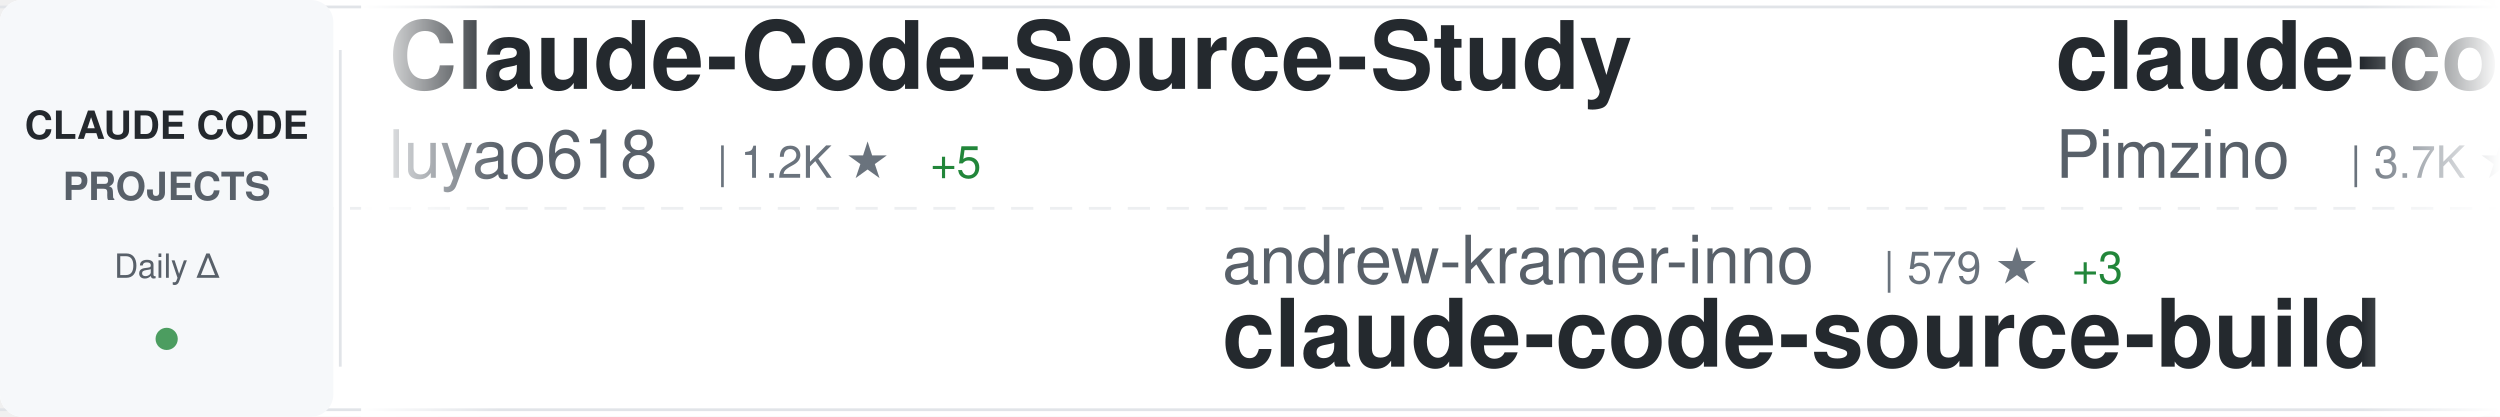
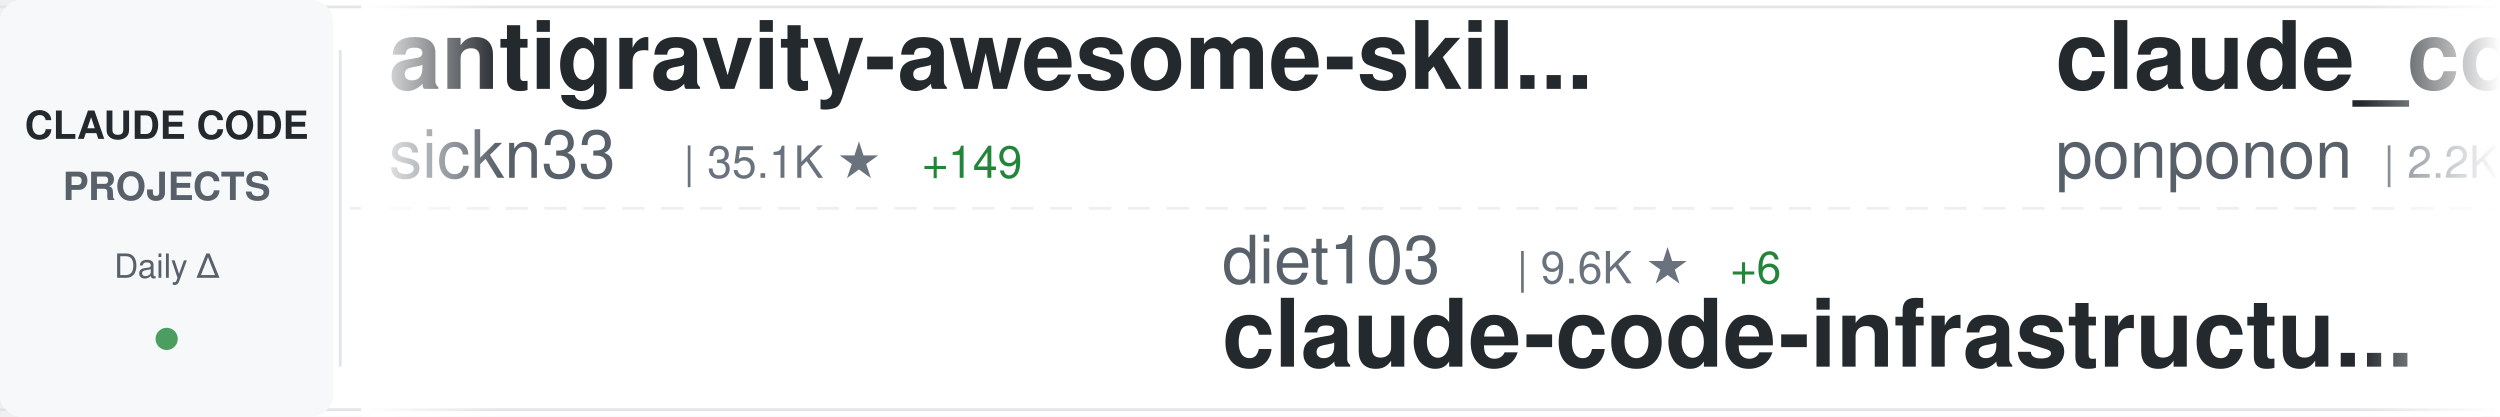
<svg xmlns="http://www.w3.org/2000/svg" width="900" height="150">
  <defs>
    <linearGradient id="awesomeLeftFade" x1="0%" y1="0%" x2="100%" y2="0%">
      <stop offset="0%" style="stop-color:#ffffff;stop-opacity:1" />
      <stop offset="100%" style="stop-color:#ffffff;stop-opacity:0" />
    </linearGradient>
    <linearGradient id="awesomeRightFade" x1="0%" y1="0%" x2="100%" y2="0%">
      <stop offset="0%" style="stop-color:#ffffff;stop-opacity:0" />
      <stop offset="100%" style="stop-color:#ffffff;stop-opacity:1" />
    </linearGradient>
  </defs>
  <rect width="900" height="150" fill="#ffffff" rx="8" />
  <rect x="0" y="2" width="900" height="1" fill="#e1e4e8" />
  <rect x="0" y="147" width="900" height="1" fill="#e1e4e8" />
  <line x1="0" y1="75" x2="900" y2="75" stroke="#e1e4e8" stroke-width="1" stroke-dasharray="8 6" opacity="0.6" />
  <rect x="0" y="0" width="120" height="150" fill="#f6f8fa" rx="8" />
  <text x="60" y="50" font-family="-apple-system, BlinkMacSystemFont, 'Segoe UI', Helvetica, Arial, sans-serif" font-size="14" font-weight="600" fill="#24292e" text-anchor="middle">CLAUDE CODE</text>
  <text x="60" y="72" font-family="-apple-system, BlinkMacSystemFont, 'Segoe UI', Helvetica, Arial, sans-serif" font-size="14" font-weight="600" fill="#586069" text-anchor="middle">PROJECTS</text>
  <text x="60" y="100" font-family="-apple-system, BlinkMacSystemFont, 'Segoe UI', Helvetica, Arial, sans-serif" font-size="12" font-weight="500" fill="#586069" text-anchor="middle">Daily Δ</text>
  <circle cx="60" cy="122" r="4" fill="#22863a" opacity="0.8" />
  <rect x="122" y="18" width="1" height="114" fill="#e1e4e8" />
  <clipPath id="awesomeTickerClip">
    <rect x="130" y="0" width="770" height="150" />
  </clipPath>
  <g clip-path="url(#awesomeTickerClip)">
    <g id="awesomeTickerItems">
      <animateTransform attributeName="transform" attributeType="XML" type="translate" from="0 0" to="-3000 0" dur="54s" repeatCount="indefinite" />
      <g transform="translate(0, 0)">
-         <text x="140" y="32" font-family="-apple-system, BlinkMacSystemFont, 'Segoe UI', Helvetica, Arial, sans-serif" font-size="34" font-weight="600" fill="#24292e">Claude-Code-Source-Study</text>
-         <text x="140" y="64" font-family="-apple-system, BlinkMacSystemFont, 'Segoe UI', Helvetica, Arial, sans-serif" font-size="24" font-weight="400" fill="#586069">luyao618</text>
-         <text x="258" y="64" font-family="-apple-system, BlinkMacSystemFont, 'Segoe UI', Helvetica, Arial, sans-serif" font-size="16" font-weight="500" fill="#6a737d">| 1.2K ★</text>
-         <text x="335" y="64" font-family="-apple-system, BlinkMacSystemFont, 'Segoe UI', Helvetica, Arial, sans-serif" font-size="16" font-weight="500" fill="#22863a"> +5</text>
+         <text x="140" y="32" font-family="-apple-system, BlinkMacSystemFont, 'Segoe UI', Helvetica, Arial, sans-serif" font-size="34" font-weight="600" fill="#24292e">antigravity-awesome-skil...</text>
+         <text x="140" y="64" font-family="-apple-system, BlinkMacSystemFont, 'Segoe UI', Helvetica, Arial, sans-serif" font-size="24" font-weight="400" fill="#586069">sickn33</text>
+         <text x="246" y="64" font-family="-apple-system, BlinkMacSystemFont, 'Segoe UI', Helvetica, Arial, sans-serif" font-size="16" font-weight="500" fill="#6a737d">| 35.1K ★</text>
+         <text x="332" y="64" font-family="-apple-system, BlinkMacSystemFont, 'Segoe UI', Helvetica, Arial, sans-serif" font-size="16" font-weight="500" fill="#22863a"> +149</text>
      </g>
      <g transform="translate(300, 0)">
-         <text x="140" y="102" font-family="-apple-system, BlinkMacSystemFont, 'Segoe UI', Helvetica, Arial, sans-serif" font-size="24" font-weight="400" fill="#586069">andrew-kramer-inno</text>
-         <text x="378" y="102" font-family="-apple-system, BlinkMacSystemFont, 'Segoe UI', Helvetica, Arial, sans-serif" font-size="16" font-weight="500" fill="#6a737d">| 579 ★</text>
-         <text x="446" y="102" font-family="-apple-system, BlinkMacSystemFont, 'Segoe UI', Helvetica, Arial, sans-serif" font-size="16" font-weight="500" fill="#22863a"> +3</text>
-         <text x="140" y="132" font-family="-apple-system, BlinkMacSystemFont, 'Segoe UI', Helvetica, Arial, sans-serif" font-size="34" font-weight="600" fill="#24292e">claude-code-source-build</text>
+         <text x="140" y="102" font-family="-apple-system, BlinkMacSystemFont, 'Segoe UI', Helvetica, Arial, sans-serif" font-size="24" font-weight="400" fill="#586069">diet103</text>
+         <text x="246" y="102" font-family="-apple-system, BlinkMacSystemFont, 'Segoe UI', Helvetica, Arial, sans-serif" font-size="16" font-weight="500" fill="#6a737d">| 9.6K ★</text>
+         <text x="323" y="102" font-family="-apple-system, BlinkMacSystemFont, 'Segoe UI', Helvetica, Arial, sans-serif" font-size="16" font-weight="500" fill="#22863a"> +6</text>
+         <text x="140" y="132" font-family="-apple-system, BlinkMacSystemFont, 'Segoe UI', Helvetica, Arial, sans-serif" font-size="34" font-weight="600" fill="#24292e">claude-code-infrastructu...</text>
      </g>
      <g transform="translate(600, 0)">
-         <text x="140" y="32" font-family="-apple-system, BlinkMacSystemFont, 'Segoe UI', Helvetica, Arial, sans-serif" font-size="34" font-weight="600" fill="#24292e">claude-code-spec-workflo...</text>
-         <text x="140" y="64" font-family="-apple-system, BlinkMacSystemFont, 'Segoe UI', Helvetica, Arial, sans-serif" font-size="24" font-weight="400" fill="#586069">Pimzino</text>
-         <text x="246" y="64" font-family="-apple-system, BlinkMacSystemFont, 'Segoe UI', Helvetica, Arial, sans-serif" font-size="16" font-weight="500" fill="#6a737d">| 3.7K ★</text>
-         <text x="323" y="64" font-family="-apple-system, BlinkMacSystemFont, 'Segoe UI', Helvetica, Arial, sans-serif" font-size="16" font-weight="500" fill="#22863a"> +2</text>
+         <text x="140" y="32" font-family="-apple-system, BlinkMacSystemFont, 'Segoe UI', Helvetica, Arial, sans-serif" font-size="34" font-weight="600" fill="#24292e">claude_code_src</text>
+         <text x="140" y="64" font-family="-apple-system, BlinkMacSystemFont, 'Segoe UI', Helvetica, Arial, sans-serif" font-size="24" font-weight="400" fill="#586069">ponponon</text>
+         <text x="258" y="64" font-family="-apple-system, BlinkMacSystemFont, 'Segoe UI', Helvetica, Arial, sans-serif" font-size="16" font-weight="500" fill="#6a737d">| 2.2K ★</text>
+         <text x="335" y="64" font-family="-apple-system, BlinkMacSystemFont, 'Segoe UI', Helvetica, Arial, sans-serif" font-size="16" font-weight="500" fill="#22863a"> +6</text>
      </g>
      <g transform="translate(900, 0)">
-         <text x="140" y="102" font-family="-apple-system, BlinkMacSystemFont, 'Segoe UI', Helvetica, Arial, sans-serif" font-size="24" font-weight="400" fill="#586069">lintsinghua</text>
-         <text x="294" y="102" font-family="-apple-system, BlinkMacSystemFont, 'Segoe UI', Helvetica, Arial, sans-serif" font-size="16" font-weight="500" fill="#6a737d">| 2.9K ★</text>
-         <text x="371" y="102" font-family="-apple-system, BlinkMacSystemFont, 'Segoe UI', Helvetica, Arial, sans-serif" font-size="16" font-weight="500" fill="#22863a"> +11</text>
-         <text x="140" y="132" font-family="-apple-system, BlinkMacSystemFont, 'Segoe UI', Helvetica, Arial, sans-serif" font-size="34" font-weight="600" fill="#24292e">claude-code-book</text>
+         <text x="140" y="102" font-family="-apple-system, BlinkMacSystemFont, 'Segoe UI', Helvetica, Arial, sans-serif" font-size="24" font-weight="400" fill="#586069">darcyegb</text>
+         <text x="258" y="102" font-family="-apple-system, BlinkMacSystemFont, 'Segoe UI', Helvetica, Arial, sans-serif" font-size="16" font-weight="500" fill="#6a737d">| 674 ★</text>
+         <text x="326" y="102" font-family="-apple-system, BlinkMacSystemFont, 'Segoe UI', Helvetica, Arial, sans-serif" font-size="16" font-weight="500" fill="#22863a"> +1</text>
+         <text x="140" y="132" font-family="-apple-system, BlinkMacSystemFont, 'Segoe UI', Helvetica, Arial, sans-serif" font-size="34" font-weight="600" fill="#24292e">ClaudeCodeAgents</text>
      </g>
      <g transform="translate(1200, 0)">
-         <text x="140" y="32" font-family="-apple-system, BlinkMacSystemFont, 'Segoe UI', Helvetica, Arial, sans-serif" font-size="34" font-weight="600" fill="#24292e">Open-ClaudeCode</text>
-         <text x="140" y="64" font-family="-apple-system, BlinkMacSystemFont, 'Segoe UI', Helvetica, Arial, sans-serif" font-size="24" font-weight="400" fill="#586069">LING71671</text>
-         <text x="270" y="64" font-family="-apple-system, BlinkMacSystemFont, 'Segoe UI', Helvetica, Arial, sans-serif" font-size="16" font-weight="500" fill="#6a737d">| 779 ★</text>
-         <text x="338" y="64" font-family="-apple-system, BlinkMacSystemFont, 'Segoe UI', Helvetica, Arial, sans-serif" font-size="16" font-weight="500" fill="#22863a"> +2</text>
+         <text x="140" y="32" font-family="-apple-system, BlinkMacSystemFont, 'Segoe UI', Helvetica, Arial, sans-serif" font-size="34" font-weight="600" fill="#24292e">claude-code-hooks-master...</text>
+         <text x="140" y="64" font-family="-apple-system, BlinkMacSystemFont, 'Segoe UI', Helvetica, Arial, sans-serif" font-size="24" font-weight="400" fill="#586069">disler</text>
+         <text x="234" y="64" font-family="-apple-system, BlinkMacSystemFont, 'Segoe UI', Helvetica, Arial, sans-serif" font-size="16" font-weight="500" fill="#6a737d">| 3.6K ★</text>
+         <text x="311" y="64" font-family="-apple-system, BlinkMacSystemFont, 'Segoe UI', Helvetica, Arial, sans-serif" font-size="16" font-weight="500" fill="#22863a"> +4</text>
      </g>
      <g transform="translate(1500, 0)">
-         <text x="140" y="102" font-family="-apple-system, BlinkMacSystemFont, 'Segoe UI', Helvetica, Arial, sans-serif" font-size="24" font-weight="400" fill="#586069">ponponon</text>
-         <text x="258" y="102" font-family="-apple-system, BlinkMacSystemFont, 'Segoe UI', Helvetica, Arial, sans-serif" font-size="16" font-weight="500" fill="#6a737d">| 2.2K ★</text>
-         <text x="335" y="102" font-family="-apple-system, BlinkMacSystemFont, 'Segoe UI', Helvetica, Arial, sans-serif" font-size="16" font-weight="500" fill="#22863a"> +6</text>
-         <text x="140" y="132" font-family="-apple-system, BlinkMacSystemFont, 'Segoe UI', Helvetica, Arial, sans-serif" font-size="34" font-weight="600" fill="#24292e">claude_code_src</text>
+         <text x="140" y="102" font-family="-apple-system, BlinkMacSystemFont, 'Segoe UI', Helvetica, Arial, sans-serif" font-size="24" font-weight="400" fill="#586069">edmund-io</text>
+         <text x="270" y="102" font-family="-apple-system, BlinkMacSystemFont, 'Segoe UI', Helvetica, Arial, sans-serif" font-size="16" font-weight="500" fill="#6a737d">| 1.4K ★</text>
+         <text x="140" y="132" font-family="-apple-system, BlinkMacSystemFont, 'Segoe UI', Helvetica, Arial, sans-serif" font-size="34" font-weight="600" fill="#24292e">edmunds-claude-code</text>
      </g>
      <g transform="translate(1800, 0)">
-         <text x="140" y="32" font-family="-apple-system, BlinkMacSystemFont, 'Segoe UI', Helvetica, Arial, sans-serif" font-size="34" font-weight="600" fill="#24292e">claude-code-proxy</text>
-         <text x="140" y="64" font-family="-apple-system, BlinkMacSystemFont, 'Segoe UI', Helvetica, Arial, sans-serif" font-size="24" font-weight="400" fill="#586069">fuergaosi233</text>
-         <text x="306" y="64" font-family="-apple-system, BlinkMacSystemFont, 'Segoe UI', Helvetica, Arial, sans-serif" font-size="16" font-weight="500" fill="#6a737d">| 2.5K ★</text>
-         <text x="383" y="64" font-family="-apple-system, BlinkMacSystemFont, 'Segoe UI', Helvetica, Arial, sans-serif" font-size="16" font-weight="500" fill="#22863a"> +5</text>
+         <text x="140" y="32" font-family="-apple-system, BlinkMacSystemFont, 'Segoe UI', Helvetica, Arial, sans-serif" font-size="34" font-weight="600" fill="#24292e">Claude-Code-x-OpenClaw-G...</text>
+         <text x="140" y="64" font-family="-apple-system, BlinkMacSystemFont, 'Segoe UI', Helvetica, Arial, sans-serif" font-size="24" font-weight="400" fill="#586069">KimYx0207</text>
+         <text x="270" y="64" font-family="-apple-system, BlinkMacSystemFont, 'Segoe UI', Helvetica, Arial, sans-serif" font-size="16" font-weight="500" fill="#6a737d">| 3.5K ★</text>
+         <text x="347" y="64" font-family="-apple-system, BlinkMacSystemFont, 'Segoe UI', Helvetica, Arial, sans-serif" font-size="16" font-weight="500" fill="#22863a"> +18</text>
      </g>
      <g transform="translate(2100, 0)">
-         <text x="140" y="102" font-family="-apple-system, BlinkMacSystemFont, 'Segoe UI', Helvetica, Arial, sans-serif" font-size="24" font-weight="400" fill="#586069">lorryjovens-hub</text>
-         <text x="342" y="102" font-family="-apple-system, BlinkMacSystemFont, 'Segoe UI', Helvetica, Arial, sans-serif" font-size="16" font-weight="500" fill="#6a737d">| 1.5K ★</text>
-         <text x="419" y="102" font-family="-apple-system, BlinkMacSystemFont, 'Segoe UI', Helvetica, Arial, sans-serif" font-size="16" font-weight="500" fill="#22863a"> +12</text>
-         <text x="140" y="132" font-family="-apple-system, BlinkMacSystemFont, 'Segoe UI', Helvetica, Arial, sans-serif" font-size="34" font-weight="600" fill="#24292e">claude-code-rust</text>
+         <text x="140" y="102" font-family="-apple-system, BlinkMacSystemFont, 'Segoe UI', Helvetica, Arial, sans-serif" font-size="24" font-weight="400" fill="#586069">Pimzino</text>
+         <text x="246" y="102" font-family="-apple-system, BlinkMacSystemFont, 'Segoe UI', Helvetica, Arial, sans-serif" font-size="16" font-weight="500" fill="#6a737d">| 3.7K ★</text>
+         <text x="140" y="132" font-family="-apple-system, BlinkMacSystemFont, 'Segoe UI', Helvetica, Arial, sans-serif" font-size="34" font-weight="600" fill="#24292e">claude-code-spec-workflo...</text>
      </g>
      <g transform="translate(2400, 0)">
-         <text x="140" y="32" font-family="-apple-system, BlinkMacSystemFont, 'Segoe UI', Helvetica, Arial, sans-serif" font-size="34" font-weight="600" fill="#24292e">claude-code-prompts</text>
-         <text x="140" y="64" font-family="-apple-system, BlinkMacSystemFont, 'Segoe UI', Helvetica, Arial, sans-serif" font-size="24" font-weight="400" fill="#586069">repowise-dev</text>
-         <text x="306" y="64" font-family="-apple-system, BlinkMacSystemFont, 'Segoe UI', Helvetica, Arial, sans-serif" font-size="16" font-weight="500" fill="#6a737d">| 965 ★</text>
-         <text x="374" y="64" font-family="-apple-system, BlinkMacSystemFont, 'Segoe UI', Helvetica, Arial, sans-serif" font-size="16" font-weight="500" fill="#22863a"> +1</text>
+         <text x="140" y="32" font-family="-apple-system, BlinkMacSystemFont, 'Segoe UI', Helvetica, Arial, sans-serif" font-size="34" font-weight="600" fill="#24292e">ralph-claude-code</text>
+         <text x="140" y="64" font-family="-apple-system, BlinkMacSystemFont, 'Segoe UI', Helvetica, Arial, sans-serif" font-size="24" font-weight="400" fill="#586069">frankbria</text>
+         <text x="270" y="64" font-family="-apple-system, BlinkMacSystemFont, 'Segoe UI', Helvetica, Arial, sans-serif" font-size="16" font-weight="500" fill="#6a737d">| 8.9K ★</text>
+         <text x="347" y="64" font-family="-apple-system, BlinkMacSystemFont, 'Segoe UI', Helvetica, Arial, sans-serif" font-size="16" font-weight="500" fill="#22863a"> +14</text>
      </g>
      <g transform="translate(2700, 0)">
-         <text x="140" y="102" font-family="-apple-system, BlinkMacSystemFont, 'Segoe UI', Helvetica, Arial, sans-serif" font-size="24" font-weight="400" fill="#586069">farion1231</text>
-         <text x="282" y="102" font-family="-apple-system, BlinkMacSystemFont, 'Segoe UI', Helvetica, Arial, sans-serif" font-size="16" font-weight="500" fill="#6a737d">| 51.4K ★</text>
-         <text x="368" y="102" font-family="-apple-system, BlinkMacSystemFont, 'Segoe UI', Helvetica, Arial, sans-serif" font-size="16" font-weight="500" fill="#22863a"> +641</text>
-         <text x="140" y="132" font-family="-apple-system, BlinkMacSystemFont, 'Segoe UI', Helvetica, Arial, sans-serif" font-size="34" font-weight="600" fill="#24292e">cc-switch</text>
+         <text x="140" y="102" font-family="-apple-system, BlinkMacSystemFont, 'Segoe UI', Helvetica, Arial, sans-serif" font-size="24" font-weight="400" fill="#586069">Donchitos</text>
+         <text x="270" y="102" font-family="-apple-system, BlinkMacSystemFont, 'Segoe UI', Helvetica, Arial, sans-serif" font-size="16" font-weight="500" fill="#6a737d">| 16.2K ★</text>
+         <text x="356" y="102" font-family="-apple-system, BlinkMacSystemFont, 'Segoe UI', Helvetica, Arial, sans-serif" font-size="16" font-weight="500" fill="#22863a"> +128</text>
+         <text x="140" y="132" font-family="-apple-system, BlinkMacSystemFont, 'Segoe UI', Helvetica, Arial, sans-serif" font-size="34" font-weight="600" fill="#24292e">Claude-Code-Game-Studios</text>
      </g>
      <g transform="translate(3000, 0)">
-         <text x="140" y="32" font-family="-apple-system, BlinkMacSystemFont, 'Segoe UI', Helvetica, Arial, sans-serif" font-size="34" font-weight="600" fill="#24292e">Claude-Code-Source-Study</text>
-         <text x="140" y="64" font-family="-apple-system, BlinkMacSystemFont, 'Segoe UI', Helvetica, Arial, sans-serif" font-size="24" font-weight="400" fill="#586069">luyao618</text>
-         <text x="258" y="64" font-family="-apple-system, BlinkMacSystemFont, 'Segoe UI', Helvetica, Arial, sans-serif" font-size="16" font-weight="500" fill="#6a737d">| 1.2K ★</text>
-         <text x="335" y="64" font-family="-apple-system, BlinkMacSystemFont, 'Segoe UI', Helvetica, Arial, sans-serif" font-size="16" font-weight="500" fill="#22863a"> +5</text>
+         <text x="140" y="32" font-family="-apple-system, BlinkMacSystemFont, 'Segoe UI', Helvetica, Arial, sans-serif" font-size="34" font-weight="600" fill="#24292e">antigravity-awesome-skil...</text>
+         <text x="140" y="64" font-family="-apple-system, BlinkMacSystemFont, 'Segoe UI', Helvetica, Arial, sans-serif" font-size="24" font-weight="400" fill="#586069">sickn33</text>
+         <text x="246" y="64" font-family="-apple-system, BlinkMacSystemFont, 'Segoe UI', Helvetica, Arial, sans-serif" font-size="16" font-weight="500" fill="#6a737d">| 35.1K ★</text>
+         <text x="332" y="64" font-family="-apple-system, BlinkMacSystemFont, 'Segoe UI', Helvetica, Arial, sans-serif" font-size="16" font-weight="500" fill="#22863a"> +149</text>
      </g>
      <g transform="translate(3300, 0)">
-         <text x="140" y="102" font-family="-apple-system, BlinkMacSystemFont, 'Segoe UI', Helvetica, Arial, sans-serif" font-size="24" font-weight="400" fill="#586069">andrew-kramer-inno</text>
-         <text x="378" y="102" font-family="-apple-system, BlinkMacSystemFont, 'Segoe UI', Helvetica, Arial, sans-serif" font-size="16" font-weight="500" fill="#6a737d">| 579 ★</text>
-         <text x="446" y="102" font-family="-apple-system, BlinkMacSystemFont, 'Segoe UI', Helvetica, Arial, sans-serif" font-size="16" font-weight="500" fill="#22863a"> +3</text>
-         <text x="140" y="132" font-family="-apple-system, BlinkMacSystemFont, 'Segoe UI', Helvetica, Arial, sans-serif" font-size="34" font-weight="600" fill="#24292e">claude-code-source-build</text>
+         <text x="140" y="102" font-family="-apple-system, BlinkMacSystemFont, 'Segoe UI', Helvetica, Arial, sans-serif" font-size="24" font-weight="400" fill="#586069">diet103</text>
+         <text x="246" y="102" font-family="-apple-system, BlinkMacSystemFont, 'Segoe UI', Helvetica, Arial, sans-serif" font-size="16" font-weight="500" fill="#6a737d">| 9.6K ★</text>
+         <text x="323" y="102" font-family="-apple-system, BlinkMacSystemFont, 'Segoe UI', Helvetica, Arial, sans-serif" font-size="16" font-weight="500" fill="#22863a"> +6</text>
+         <text x="140" y="132" font-family="-apple-system, BlinkMacSystemFont, 'Segoe UI', Helvetica, Arial, sans-serif" font-size="34" font-weight="600" fill="#24292e">claude-code-infrastructu...</text>
      </g>
      <g transform="translate(3600, 0)">
-         <text x="140" y="32" font-family="-apple-system, BlinkMacSystemFont, 'Segoe UI', Helvetica, Arial, sans-serif" font-size="34" font-weight="600" fill="#24292e">claude-code-spec-workflo...</text>
-         <text x="140" y="64" font-family="-apple-system, BlinkMacSystemFont, 'Segoe UI', Helvetica, Arial, sans-serif" font-size="24" font-weight="400" fill="#586069">Pimzino</text>
-         <text x="246" y="64" font-family="-apple-system, BlinkMacSystemFont, 'Segoe UI', Helvetica, Arial, sans-serif" font-size="16" font-weight="500" fill="#6a737d">| 3.7K ★</text>
-         <text x="323" y="64" font-family="-apple-system, BlinkMacSystemFont, 'Segoe UI', Helvetica, Arial, sans-serif" font-size="16" font-weight="500" fill="#22863a"> +2</text>
+         <text x="140" y="32" font-family="-apple-system, BlinkMacSystemFont, 'Segoe UI', Helvetica, Arial, sans-serif" font-size="34" font-weight="600" fill="#24292e">claude_code_src</text>
+         <text x="140" y="64" font-family="-apple-system, BlinkMacSystemFont, 'Segoe UI', Helvetica, Arial, sans-serif" font-size="24" font-weight="400" fill="#586069">ponponon</text>
+         <text x="258" y="64" font-family="-apple-system, BlinkMacSystemFont, 'Segoe UI', Helvetica, Arial, sans-serif" font-size="16" font-weight="500" fill="#6a737d">| 2.2K ★</text>
+         <text x="335" y="64" font-family="-apple-system, BlinkMacSystemFont, 'Segoe UI', Helvetica, Arial, sans-serif" font-size="16" font-weight="500" fill="#22863a"> +6</text>
      </g>
      <g transform="translate(3900, 0)">
-         <text x="140" y="102" font-family="-apple-system, BlinkMacSystemFont, 'Segoe UI', Helvetica, Arial, sans-serif" font-size="24" font-weight="400" fill="#586069">lintsinghua</text>
-         <text x="294" y="102" font-family="-apple-system, BlinkMacSystemFont, 'Segoe UI', Helvetica, Arial, sans-serif" font-size="16" font-weight="500" fill="#6a737d">| 2.9K ★</text>
-         <text x="371" y="102" font-family="-apple-system, BlinkMacSystemFont, 'Segoe UI', Helvetica, Arial, sans-serif" font-size="16" font-weight="500" fill="#22863a"> +11</text>
-         <text x="140" y="132" font-family="-apple-system, BlinkMacSystemFont, 'Segoe UI', Helvetica, Arial, sans-serif" font-size="34" font-weight="600" fill="#24292e">claude-code-book</text>
+         <text x="140" y="102" font-family="-apple-system, BlinkMacSystemFont, 'Segoe UI', Helvetica, Arial, sans-serif" font-size="24" font-weight="400" fill="#586069">darcyegb</text>
+         <text x="258" y="102" font-family="-apple-system, BlinkMacSystemFont, 'Segoe UI', Helvetica, Arial, sans-serif" font-size="16" font-weight="500" fill="#6a737d">| 674 ★</text>
+         <text x="326" y="102" font-family="-apple-system, BlinkMacSystemFont, 'Segoe UI', Helvetica, Arial, sans-serif" font-size="16" font-weight="500" fill="#22863a"> +1</text>
+         <text x="140" y="132" font-family="-apple-system, BlinkMacSystemFont, 'Segoe UI', Helvetica, Arial, sans-serif" font-size="34" font-weight="600" fill="#24292e">ClaudeCodeAgents</text>
      </g>
    </g>
  </g>
  <rect x="130" y="0" width="50" height="150" fill="url(#awesomeLeftFade)" />
  <rect x="850" y="0" width="50" height="150" fill="url(#awesomeRightFade)" />
</svg>
